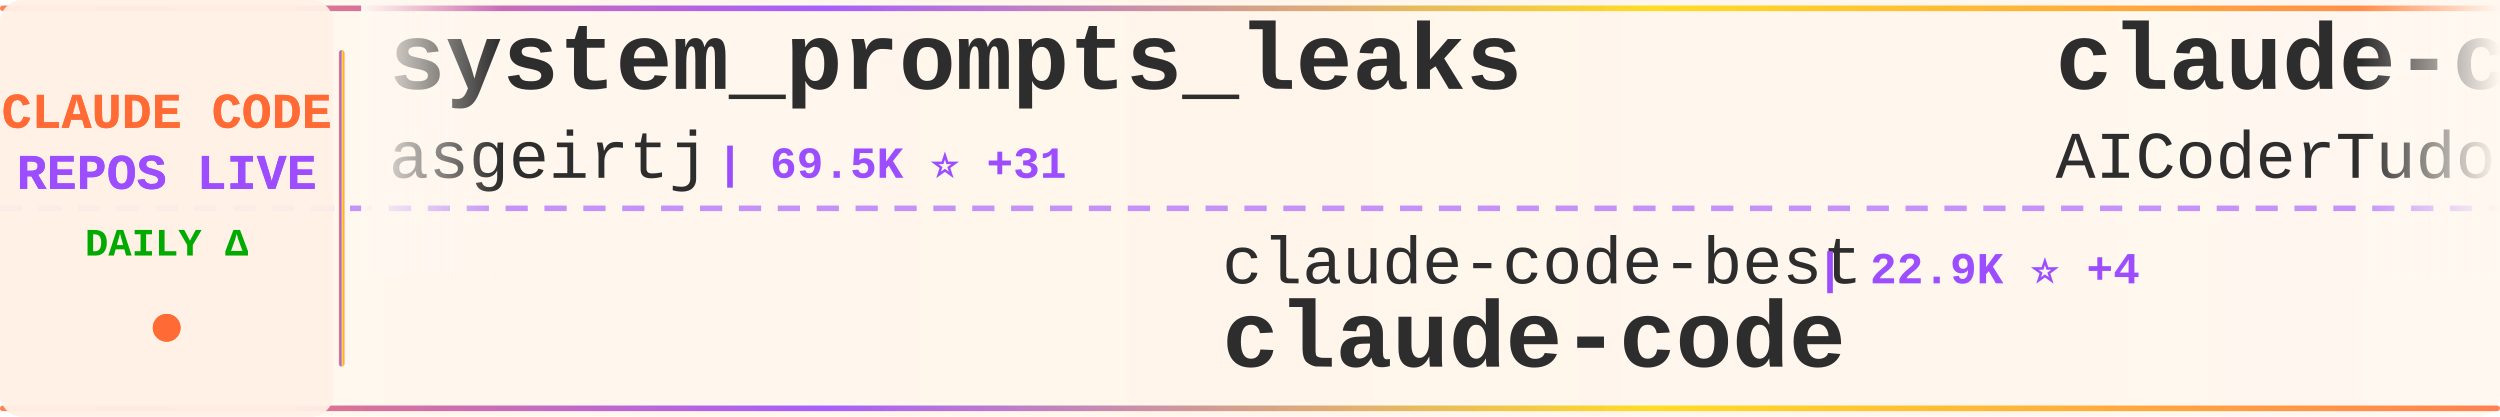
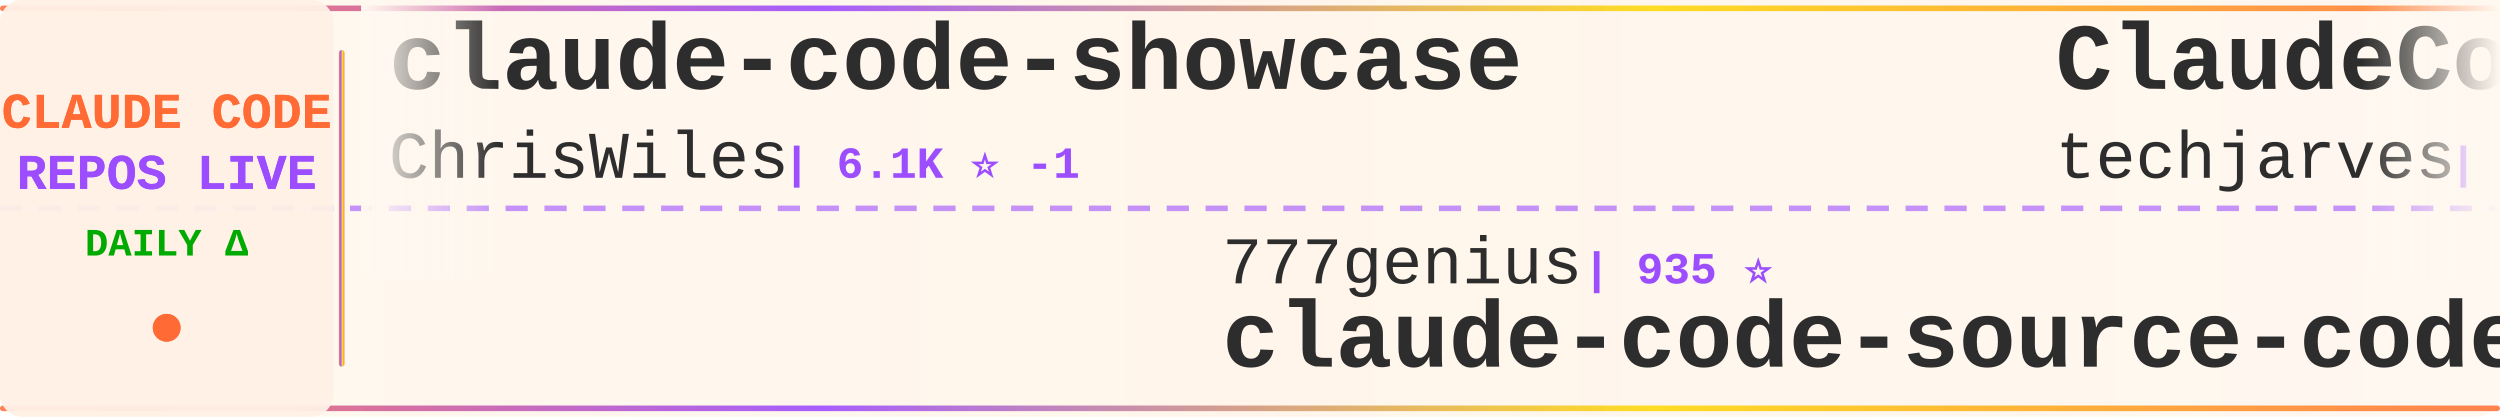
<svg xmlns="http://www.w3.org/2000/svg" width="900" height="150">
  <defs>
    <linearGradient id="tickerBg" x1="0%" y1="0%" x2="100%" y2="0%">
      <stop offset="0%" style="stop-color:#fff8f0;stop-opacity:0.98" />
      <stop offset="50%" style="stop-color:#fff5eb;stop-opacity:1" />
      <stop offset="100%" style="stop-color:#fff8f0;stop-opacity:0.98" />
    </linearGradient>
    <linearGradient id="borderGrad" x1="0%" y1="0%" x2="100%" y2="0%">
      <stop offset="0%" style="stop-color:#FF6B35;stop-opacity:0.85">
        <animate attributeName="stop-opacity" values="0.85;1;0.85" dur="2s" repeatCount="indefinite" />
      </stop>
      <stop offset="33%" style="stop-color:#9C4EFF;stop-opacity:0.9">
        <animate attributeName="stop-opacity" values="0.9;1;0.9" dur="2.2s" repeatCount="indefinite" />
      </stop>
      <stop offset="66%" style="stop-color:#FFD700;stop-opacity:0.85">
        <animate attributeName="stop-opacity" values="0.85;1;0.85" dur="1.8s" repeatCount="indefinite" />
      </stop>
      <stop offset="100%" style="stop-color:#FF6B35;stop-opacity:0.85">
        <animate attributeName="stop-opacity" values="0.85;1;0.85" dur="2s" repeatCount="indefinite" />
      </stop>
    </linearGradient>
    <filter id="textGlow">
      <feGaussianBlur stdDeviation="0.15" result="coloredBlur" />
      <feMerge>
        <feMergeNode in="coloredBlur" />
        <feMergeNode in="SourceGraphic" />
      </feMerge>
    </filter>
    <filter id="metricGlow">
      <feGaussianBlur stdDeviation="0.2" result="coloredBlur" />
      <feMerge>
        <feMergeNode in="coloredBlur" />
        <feMergeNode in="SourceGraphic" />
      </feMerge>
    </filter>
    <linearGradient id="leftFade" x1="0%" y1="0%" x2="100%" y2="0%">
      <stop offset="0%" style="stop-color:#fff8f0;stop-opacity:1" />
      <stop offset="100%" style="stop-color:#fff8f0;stop-opacity:0" />
    </linearGradient>
    <linearGradient id="rightFade" x1="0%" y1="0%" x2="100%" y2="0%">
      <stop offset="0%" style="stop-color:#fff8f0;stop-opacity:0" />
      <stop offset="100%" style="stop-color:#fff8f0;stop-opacity:1" />
    </linearGradient>
  </defs>
  <rect width="900" height="150" fill="url(#tickerBg)" rx="8" />
  <rect x="0" y="2" width="900" height="2" fill="url(#borderGrad)" rx="1" />
  <rect x="0" y="146" width="900" height="2" fill="url(#borderGrad)" rx="1" />
  <line x1="0" y1="75" x2="900" y2="75" stroke="#9C4EFF" stroke-width="2" stroke-dasharray="8 6" opacity="0.6" />
  <rect x="0" y="0" width="120" height="150" fill="#fff0e6" opacity="0.95" rx="8" />
  <text x="60" y="46" font-family="'Courier New', monospace" font-size="18" font-weight="bold" fill="#FF6B35" text-anchor="middle" filter="url(#textGlow)">
    CLAUDE CODE
  </text>
  <text x="60" y="68" font-family="'Courier New', monospace" font-size="18" font-weight="bold" fill="#9C4EFF" text-anchor="middle" filter="url(#textGlow)">
    REPOS LIVE
  </text>
  <text x="60" y="92" font-family="'Courier New', monospace" font-size="14" font-weight="bold" fill="#00aa00" text-anchor="middle">
    DAILY Δ
  </text>
  <circle cx="60" cy="118" r="5" fill="#FF6B35" filter="url(#metricGlow)">
    <animate attributeName="r" values="4;6;4" dur="1.5s" repeatCount="indefinite" />
    <animate attributeName="opacity" values="0.6;1;0.6" dur="1.5s" repeatCount="indefinite" />
  </circle>
  <rect x="122" y="18" width="2" height="114" fill="url(#borderGrad)" rx="1" />
  <clipPath id="tickerClip">
    <rect x="130" y="0" width="770" height="150" />
  </clipPath>
  <g clip-path="url(#tickerClip)">
    <g id="tickerItems">
      <animateTransform attributeName="transform" attributeType="XML" type="translate" from="0 0" to="-3000 0" dur="54s" repeatCount="indefinite" />
      <g transform="translate(0, 0)">
-         <text x="140" y="32" font-family="'Courier New', monospace" font-size="34" font-weight="bold" fill="#2d2d2d">system_prompts_leaks</text>
-         <text x="140" y="64" font-family="'Courier New', monospace" font-size="24" font-weight="normal" fill="#2d2d2d" opacity="1.0">asgeirtj</text>
-         <text x="258" y="64" font-family="'Courier New', monospace" font-size="16" font-weight="bold" fill="#9C4EFF"> | 69.5K ⭐ +31</text>
+         <text x="140" y="32" font-family="'Courier New', monospace" font-size="34" font-weight="bold" fill="#2d2d2d">claude-code-showcase</text>
+         <text x="140" y="64" font-family="'Courier New', monospace" font-size="24" font-weight="normal" fill="#2d2d2d" opacity="1.0">ChrisWiles</text>
+         <text x="282" y="64" font-family="'Courier New', monospace" font-size="16" font-weight="bold" fill="#9C4EFF"> | 6.1K ⭐ -1</text>
      </g>
      <g transform="translate(300, 0)">
-         <text x="140" y="102" font-family="'Courier New', monospace" font-size="24" font-weight="normal" fill="#2d2d2d" opacity="1.0">claude-code-best</text>
-         <text x="354" y="102" font-family="'Courier New', monospace" font-size="16" font-weight="bold" fill="#9C4EFF"> | 22.9K ⭐ +4</text>
-         <text x="140" y="132" font-family="'Courier New', monospace" font-size="34" font-weight="bold" fill="#2d2d2d">claude-code</text>
+         <text x="140" y="102" font-family="'Courier New', monospace" font-size="24" font-weight="normal" fill="#2d2d2d" opacity="1.0">777genius</text>
+         <text x="270" y="102" font-family="'Courier New', monospace" font-size="16" font-weight="bold" fill="#9C4EFF"> | 935 ⭐</text>
+         <text x="140" y="132" font-family="'Courier New', monospace" font-size="34" font-weight="bold" fill="#2d2d2d">claude-code-source-code</text>
      </g>
      <g transform="translate(600, 0)">
-         <text x="140" y="32" font-family="'Courier New', monospace" font-size="34" font-weight="bold" fill="#2d2d2d">claude-code-tudou</text>
-         <text x="140" y="64" font-family="'Courier New', monospace" font-size="24" font-weight="normal" fill="#2d2d2d" opacity="1.0">AICoderTudou</text>
-         <text x="306" y="64" font-family="'Courier New', monospace" font-size="16" font-weight="bold" fill="#9C4EFF"> | 493 ⭐</text>
+         <text x="140" y="32" font-family="'Courier New', monospace" font-size="34" font-weight="bold" fill="#2d2d2d">ClaudeCode-Portable</text>
+         <text x="140" y="64" font-family="'Courier New', monospace" font-size="24" font-weight="normal" fill="#2d2d2d" opacity="1.0">techjarves</text>
+         <text x="282" y="64" font-family="'Courier New', monospace" font-size="16" font-weight="bold" fill="#9C4EFF"> | 1.6K ⭐</text>
      </g>
      <g transform="translate(900, 0)">
-         <text x="140" y="102" font-family="'Courier New', monospace" font-size="24" font-weight="normal" fill="#2d2d2d" opacity="1.0">VineeTagarwaL-code</text>
-         <text x="378" y="102" font-family="'Courier New', monospace" font-size="16" font-weight="bold" fill="#9C4EFF"> | 273 ⭐</text>
-         <text x="140" y="132" font-family="'Courier New', monospace" font-size="34" font-weight="bold" fill="#2d2d2d">claude-code</text>
+         <text x="140" y="102" font-family="'Courier New', monospace" font-size="24" font-weight="normal" fill="#2d2d2d" opacity="1.0">shanraisshan</text>
+         <text x="306" y="102" font-family="'Courier New', monospace" font-size="16" font-weight="bold" fill="#9C4EFF"> | 67.5K ⭐ +28</text>
+         <text x="140" y="132" font-family="'Courier New', monospace" font-size="34" font-weight="bold" fill="#2d2d2d">claude-code-best-practic...</text>
      </g>
      <g transform="translate(1200, 0)">
-         <text x="140" y="32" font-family="'Courier New', monospace" font-size="34" font-weight="bold" fill="#2d2d2d">claude-code-cli</text>
-         <text x="140" y="64" font-family="'Courier New', monospace" font-size="24" font-weight="normal" fill="#2d2d2d" opacity="1.0">huangserva</text>
-         <text x="282" y="64" font-family="'Courier New', monospace" font-size="16" font-weight="bold" fill="#9C4EFF"> | 630 ⭐</text>
+         <text x="140" y="32" font-family="'Courier New', monospace" font-size="34" font-weight="bold" fill="#2d2d2d">claude-code-engineering</text>
+         <text x="140" y="64" font-family="'Courier New', monospace" font-size="24" font-weight="normal" fill="#2d2d2d" opacity="1.0">huangjia2019</text>
+         <text x="306" y="64" font-family="'Courier New', monospace" font-size="16" font-weight="bold" fill="#9C4EFF"> | 1.1K ⭐ -1</text>
      </g>
      <g transform="translate(1500, 0)">
-         <text x="140" y="102" font-family="'Courier New', monospace" font-size="24" font-weight="normal" fill="#2d2d2d" opacity="1.0">feiskyer</text>
-         <text x="258" y="102" font-family="'Courier New', monospace" font-size="16" font-weight="bold" fill="#9C4EFF"> | 1.7K ⭐</text>
-         <text x="140" y="132" font-family="'Courier New', monospace" font-size="34" font-weight="bold" fill="#2d2d2d">claude-code-settings</text>
+         <text x="140" y="102" font-family="'Courier New', monospace" font-size="24" font-weight="normal" fill="#2d2d2d" opacity="1.0">rohitg00</text>
+         <text x="258" y="102" font-family="'Courier New', monospace" font-size="16" font-weight="bold" fill="#9C4EFF"> | 2.7K ⭐</text>
+         <text x="140" y="132" font-family="'Courier New', monospace" font-size="34" font-weight="bold" fill="#2d2d2d">awesome-claude-code-tool...</text>
      </g>
      <g transform="translate(1800, 0)">
-         <text x="140" y="32" font-family="'Courier New', monospace" font-size="34" font-weight="bold" fill="#2d2d2d">claude-code</text>
-         <text x="140" y="64" font-family="'Courier New', monospace" font-size="24" font-weight="normal" fill="#2d2d2d" opacity="1.0">ochamber</text>
-         <text x="258" y="64" font-family="'Courier New', monospace" font-size="16" font-weight="bold" fill="#9C4EFF"> | 5 ⭐</text>
+         <text x="140" y="32" font-family="'Courier New', monospace" font-size="34" font-weight="bold" fill="#2d2d2d">sc-claude-code-files</text>
+         <text x="140" y="64" font-family="'Courier New', monospace" font-size="24" font-weight="normal" fill="#2d2d2d" opacity="1.0">https-deeplearning-ai</text>
+         <text x="414" y="64" font-family="'Courier New', monospace" font-size="16" font-weight="bold" fill="#9C4EFF"> | 555 ⭐</text>
      </g>
      <g transform="translate(2100, 0)">
-         <text x="140" y="102" font-family="'Courier New', monospace" font-size="24" font-weight="normal" fill="#2d2d2d" opacity="1.0">beilingcc</text>
-         <text x="270" y="102" font-family="'Courier New', monospace" font-size="16" font-weight="bold" fill="#9C4EFF"> | 98 ⭐</text>
-         <text x="140" y="132" font-family="'Courier New', monospace" font-size="34" font-weight="bold" fill="#2d2d2d">claude-code</text>
+         <text x="140" y="102" font-family="'Courier New', monospace" font-size="24" font-weight="normal" fill="#2d2d2d" opacity="1.0">guanshan</text>
+         <text x="258" y="102" font-family="'Courier New', monospace" font-size="16" font-weight="bold" fill="#9C4EFF"> | 60 ⭐</text>
+         <text x="140" y="132" font-family="'Courier New', monospace" font-size="34" font-weight="bold" fill="#2d2d2d">ClaudeCode</text>
      </g>
      <g transform="translate(2400, 0)">
-         <text x="140" y="32" font-family="'Courier New', monospace" font-size="34" font-weight="bold" fill="#2d2d2d">claude-code-reverse</text>
-         <text x="140" y="64" font-family="'Courier New', monospace" font-size="24" font-weight="normal" fill="#2d2d2d" opacity="1.0">Yuyz0112</text>
-         <text x="258" y="64" font-family="'Courier New', monospace" font-size="16" font-weight="bold" fill="#9C4EFF"> | 2.4K ⭐</text>
+         <text x="140" y="32" font-family="'Courier New', monospace" font-size="34" font-weight="bold" fill="#2d2d2d">claude-coder</text>
+         <text x="140" y="64" font-family="'Courier New', monospace" font-size="24" font-weight="normal" fill="#2d2d2d" opacity="1.0">kodu-ai</text>
+         <text x="246" y="64" font-family="'Courier New', monospace" font-size="16" font-weight="bold" fill="#9C4EFF"> | 5.2K ⭐</text>
      </g>
      <g transform="translate(2700, 0)">
-         <text x="140" y="102" font-family="'Courier New', monospace" font-size="24" font-weight="normal" fill="#2d2d2d" opacity="1.0">isboyjc</text>
-         <text x="246" y="102" font-family="'Courier New', monospace" font-size="16" font-weight="bold" fill="#9C4EFF"> | 161 ⭐</text>
-         <text x="140" y="132" font-family="'Courier New', monospace" font-size="34" font-weight="bold" fill="#2d2d2d">claude-code</text>
+         <text x="140" y="102" font-family="'Courier New', monospace" font-size="24" font-weight="normal" fill="#2d2d2d" opacity="1.0">AICoderTudou</text>
+         <text x="306" y="102" font-family="'Courier New', monospace" font-size="16" font-weight="bold" fill="#9C4EFF"> | 493 ⭐</text>
+         <text x="140" y="132" font-family="'Courier New', monospace" font-size="34" font-weight="bold" fill="#2d2d2d">claude-code-tudou</text>
      </g>
      <g transform="translate(3000, 0)">
-         <text x="140" y="32" font-family="'Courier New', monospace" font-size="34" font-weight="bold" fill="#2d2d2d">system_prompts_leaks</text>
-         <text x="140" y="64" font-family="'Courier New', monospace" font-size="24" font-weight="normal" fill="#2d2d2d" opacity="1.0">asgeirtj</text>
-         <text x="258" y="64" font-family="'Courier New', monospace" font-size="16" font-weight="bold" fill="#9C4EFF"> | 69.5K ⭐ +31</text>
+         <text x="140" y="32" font-family="'Courier New', monospace" font-size="34" font-weight="bold" fill="#2d2d2d">claude-code-showcase</text>
+         <text x="140" y="64" font-family="'Courier New', monospace" font-size="24" font-weight="normal" fill="#2d2d2d" opacity="1.0">ChrisWiles</text>
+         <text x="282" y="64" font-family="'Courier New', monospace" font-size="16" font-weight="bold" fill="#9C4EFF"> | 6.1K ⭐ -1</text>
      </g>
      <g transform="translate(3300, 0)">
-         <text x="140" y="102" font-family="'Courier New', monospace" font-size="24" font-weight="normal" fill="#2d2d2d" opacity="1.0">claude-code-best</text>
-         <text x="354" y="102" font-family="'Courier New', monospace" font-size="16" font-weight="bold" fill="#9C4EFF"> | 22.9K ⭐ +4</text>
-         <text x="140" y="132" font-family="'Courier New', monospace" font-size="34" font-weight="bold" fill="#2d2d2d">claude-code</text>
+         <text x="140" y="102" font-family="'Courier New', monospace" font-size="24" font-weight="normal" fill="#2d2d2d" opacity="1.0">777genius</text>
+         <text x="270" y="102" font-family="'Courier New', monospace" font-size="16" font-weight="bold" fill="#9C4EFF"> | 935 ⭐</text>
+         <text x="140" y="132" font-family="'Courier New', monospace" font-size="34" font-weight="bold" fill="#2d2d2d">claude-code-source-code</text>
      </g>
      <g transform="translate(3600, 0)">
-         <text x="140" y="32" font-family="'Courier New', monospace" font-size="34" font-weight="bold" fill="#2d2d2d">claude-code-tudou</text>
-         <text x="140" y="64" font-family="'Courier New', monospace" font-size="24" font-weight="normal" fill="#2d2d2d" opacity="1.0">AICoderTudou</text>
-         <text x="306" y="64" font-family="'Courier New', monospace" font-size="16" font-weight="bold" fill="#9C4EFF"> | 493 ⭐</text>
+         <text x="140" y="32" font-family="'Courier New', monospace" font-size="34" font-weight="bold" fill="#2d2d2d">ClaudeCode-Portable</text>
+         <text x="140" y="64" font-family="'Courier New', monospace" font-size="24" font-weight="normal" fill="#2d2d2d" opacity="1.0">techjarves</text>
+         <text x="282" y="64" font-family="'Courier New', monospace" font-size="16" font-weight="bold" fill="#9C4EFF"> | 1.6K ⭐</text>
      </g>
      <g transform="translate(3900, 0)">
-         <text x="140" y="102" font-family="'Courier New', monospace" font-size="24" font-weight="normal" fill="#2d2d2d" opacity="1.0">VineeTagarwaL-code</text>
-         <text x="378" y="102" font-family="'Courier New', monospace" font-size="16" font-weight="bold" fill="#9C4EFF"> | 273 ⭐</text>
-         <text x="140" y="132" font-family="'Courier New', monospace" font-size="34" font-weight="bold" fill="#2d2d2d">claude-code</text>
+         <text x="140" y="102" font-family="'Courier New', monospace" font-size="24" font-weight="normal" fill="#2d2d2d" opacity="1.0">shanraisshan</text>
+         <text x="306" y="102" font-family="'Courier New', monospace" font-size="16" font-weight="bold" fill="#9C4EFF"> | 67.5K ⭐ +28</text>
+         <text x="140" y="132" font-family="'Courier New', monospace" font-size="34" font-weight="bold" fill="#2d2d2d">claude-code-best-practic...</text>
      </g>
    </g>
  </g>
  <rect x="130" y="0" width="50" height="100" fill="url(#leftFade)" />
  <rect x="850" y="0" width="50" height="100" fill="url(#rightFade)" />
</svg>
